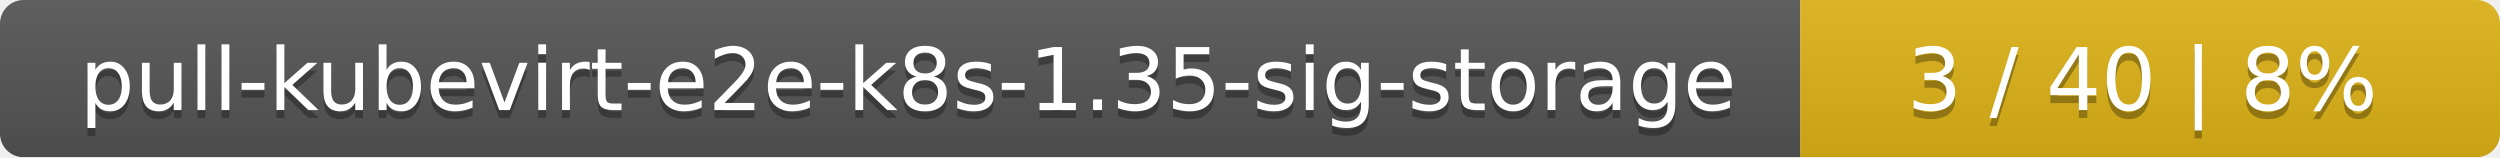
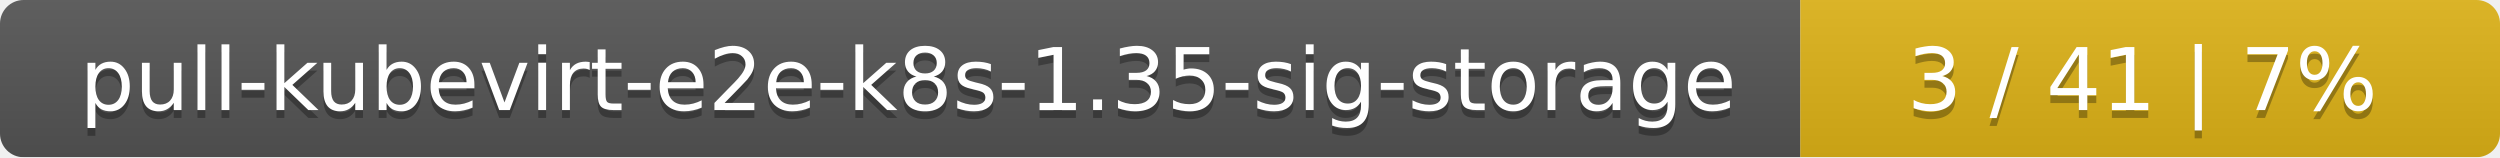
<svg xmlns="http://www.w3.org/2000/svg" width="318" height="20">
  <linearGradient id="smooth" x2="0" y2="100%">
    <stop offset="0" stop-color="#bbb" stop-opacity=".1" />
    <stop offset="1" stop-opacity=".1" />
  </linearGradient>
  <mask id="round">
    <rect width="318" height="20" rx="3" fill="#fff" />
  </mask>
  <g mask="url(#round)">
    <rect width="229" height="20" fill="#555" />
    <rect x="229" width="89" height="20" fill="#dfb317" />
    <rect width="318" height="20" fill="url(#smooth)" />
  </g>
  <g fill="#fff" text-anchor="middle" font-family="DejaVu Sans,Verdana,Geneva,sans-serif" font-size="11">
    <text x="115.5" y="15" fill="#010101" fill-opacity=".3">pull-kubevirt-e2e-k8s-1.35-sig-storage</text>
    <text x="115.5" y="14">pull-kubevirt-e2e-k8s-1.35-sig-storage</text>
-     <text x="272.5" y="15" fill="#010101" fill-opacity=".3">3 / 40    |    8%</text>
-     <text x="272.5" y="14">3 / 40    |    8%</text>
+     <text x="272.5" y="15" fill="#010101" fill-opacity=".3">3 / 41    |    7%</text>
+     <text x="272.5" y="14">3 / 41    |    7%</text>
  </g>
</svg>
